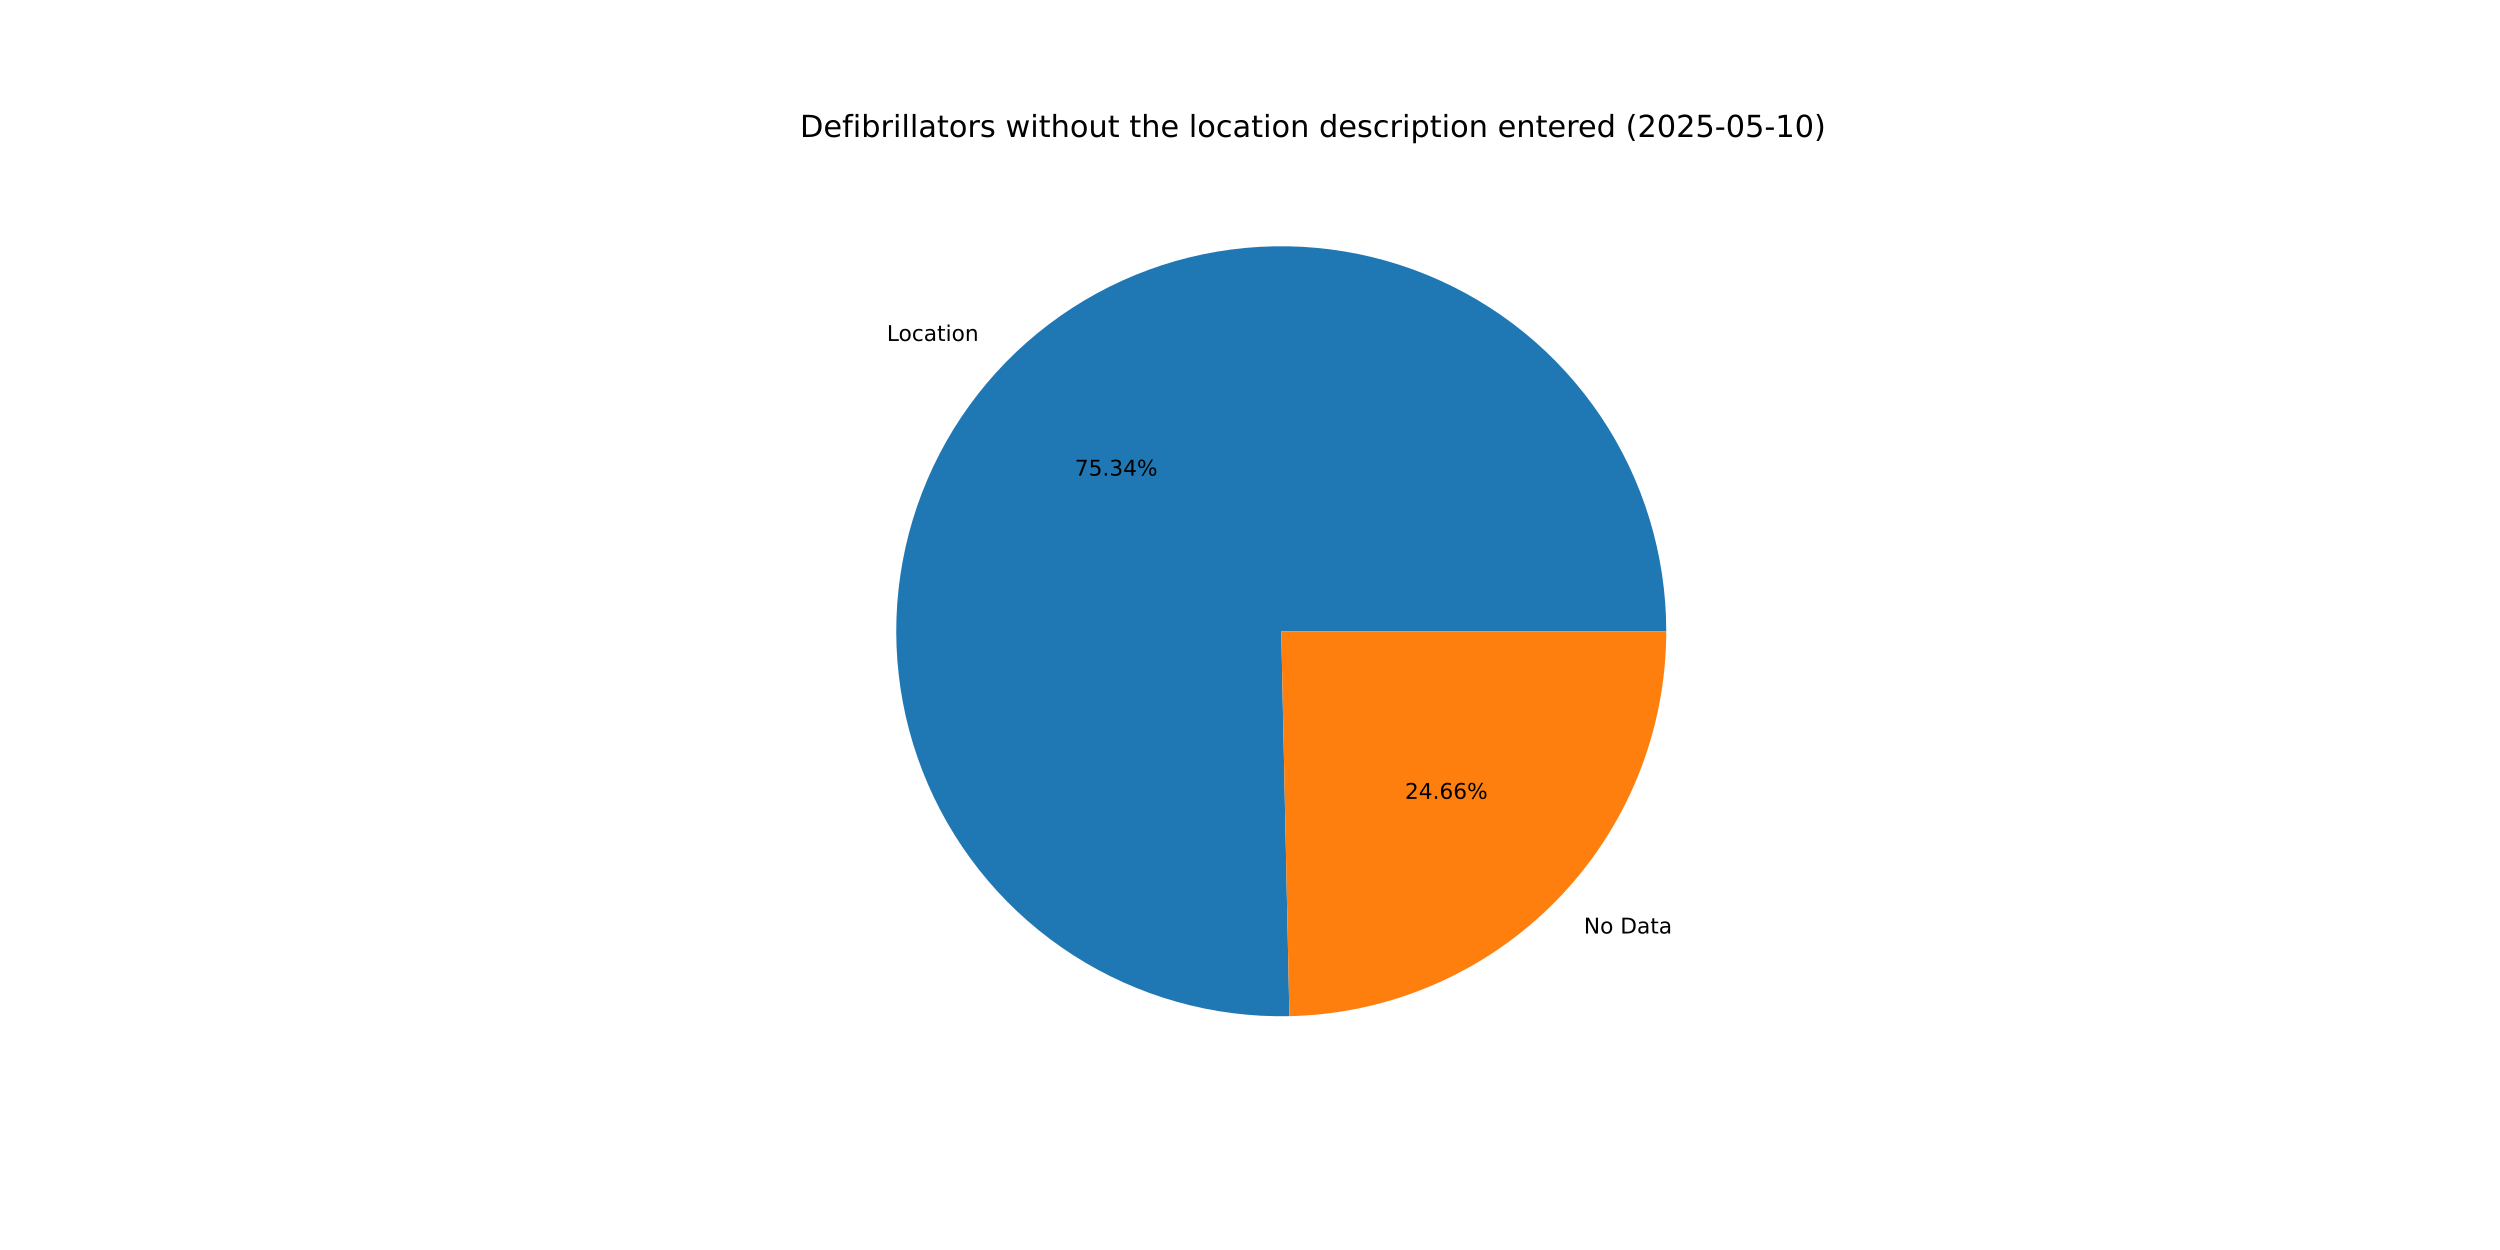
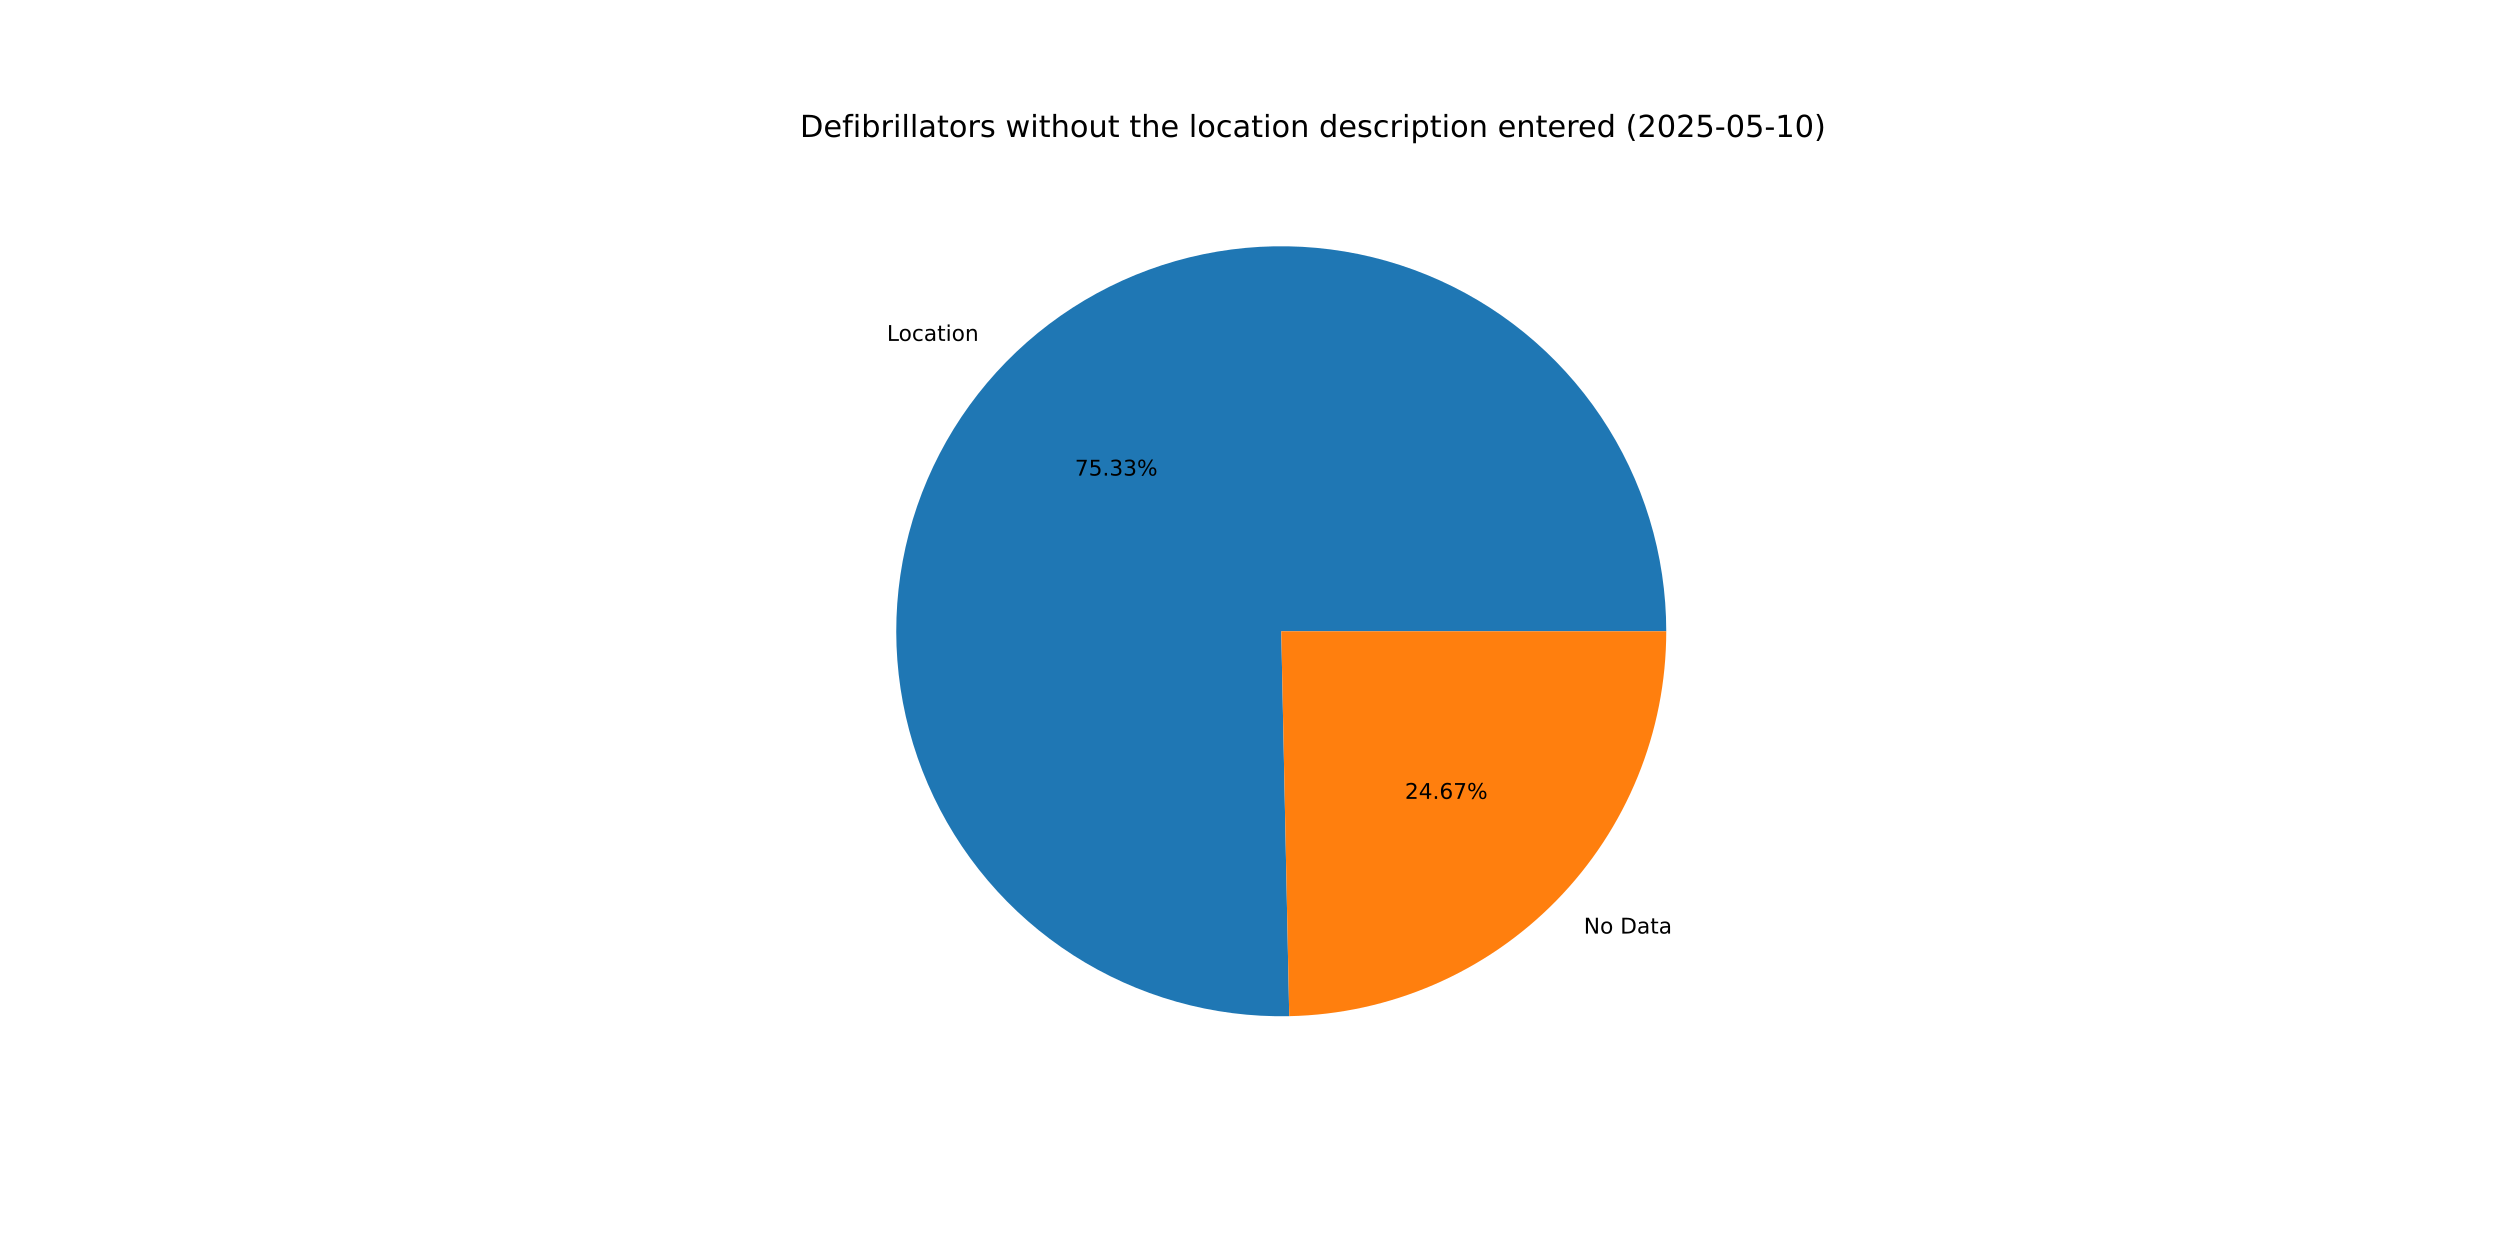
<svg xmlns="http://www.w3.org/2000/svg" xmlns:xlink="http://www.w3.org/1999/xlink" width="1152pt" height="576pt" viewBox="0 0 1152 576" version="1.1">
  <defs>
    <style type="text/css">*{stroke-linejoin: round; stroke-linecap: butt}</style>
  </defs>
  <g id="figure_1">
    <g id="patch_1">
      <path d="M 0 576  L 1152 576  L 1152 0  L 0 0  z " style="fill: #ffffff" />
    </g>
    <g id="axes_1">
      <g id="patch_2">
-         <path d="M 767.808 290.88  C 767.808 273.353 765.211 255.922 760.101 239.157  C 754.991 222.391 747.424 206.475 737.648 191.927  C 727.872 177.38 715.994 164.361 702.401 153.296  C 688.808 142.231 673.651 133.241 657.422 126.619  C 641.194 119.998 624.074 115.818 606.62 114.215  C 589.167 112.613 571.571 113.605 554.409 117.161  C 537.246 120.717 520.705 126.797 505.324 135.202  C 489.944 143.607 475.894 154.245 463.632 166.769  C 451.371 179.293 441.033 193.565 432.955 209.12  C 424.878 224.675 419.15 241.341 415.958 258.575  C 412.766 275.809 412.146 293.422 414.118 310.838  C 416.09 328.253 420.632 345.281 427.595 361.366  C 434.559 377.45 443.868 392.414 455.219 405.769  C 466.569 419.125 479.836 430.724 494.588 440.19  C 509.339 449.656 525.412 456.884 542.282 461.638  C 559.152 466.392 576.634 468.619 594.157 468.248  L 590.4 290.88  z " style="fill: #1f77b4" />
+         <path d="M 767.808 290.88  C 767.808 273.354 765.211 255.925 760.102 239.161  C 754.993 222.397 747.428 206.482 737.653 191.935  C 727.879 177.388 716.003 164.37 702.412 153.305  C 688.821 142.24 673.666 133.249 657.44 126.626  C 641.214 120.004 624.096 115.822 606.644 114.217  C 589.192 112.613 571.598 113.603 554.436 117.155  C 537.275 120.708 520.734 126.784 505.353 135.186  C 489.973 143.587 475.922 154.222 463.659 166.742  C 451.396 179.262 441.055 193.531 432.975 209.082  C 424.894 224.634 419.162 241.297 415.967 258.529  C 412.771 275.761 412.146 293.371 414.112 310.786  C 416.079 328.201 420.615 345.229 427.573 361.314  C 434.531 377.399 443.834 392.365 455.179 405.723  C 466.524 419.081 479.786 430.684 494.532 440.155  C 509.278 449.625 525.347 456.858 542.214 461.619  C 559.08 466.379 576.56 468.613 594.081 468.25  L 590.4 290.88  z " style="fill: #1f77b4" />
      </g>
      <g id="patch_3">
-         <path d="M 594.157 468.248  C 640.53 467.266 684.718 448.135 717.168 414.991  C 749.617 381.847 767.808 337.264 767.808 290.88  L 590.4 290.88  z " style="fill: #ff7f0e" />
+         <path d="M 594.081 468.25  C 640.468 467.287 684.676 448.164 717.141 415.018  C 749.607 381.872 767.808 337.277 767.808 290.88  L 590.4 290.88  z " style="fill: #ff7f0e" />
      </g>
      <g id="matplotlib.axis_1" />
      <g id="matplotlib.axis_2" />
      <g id="text_1">
-         <g transform="translate(408.6587 157.1172) scale(0.1 -0.1)">
+         <g transform="translate(408.6877 157.0875) scale(0.1 -0.1)">
          <defs>
            <path id="DejaVuSans-4c" d="M 628 4666  L 1259 4666  L 1259 531  L 3531 531  L 3531 0  L 628 0  L 628 4666  z " transform="scale(0.015625)" />
            <path id="DejaVuSans-6f" d="M 1959 3097  Q 1497 3097 1228 2736  Q 959 2375 959 1747  Q 959 1119 1226 758  Q 1494 397 1959 397  Q 2419 397 2687 759  Q 2956 1122 2956 1747  Q 2956 2369 2687 2733  Q 2419 3097 1959 3097  z M 1959 3584  Q 2709 3584 3137 3096  Q 3566 2609 3566 1747  Q 3566 888 3137 398  Q 2709 -91 1959 -91  Q 1206 -91 779 398  Q 353 888 353 1747  Q 353 2609 779 3096  Q 1206 3584 1959 3584  z " transform="scale(0.015625)" />
            <path id="DejaVuSans-63" d="M 3122 3366  L 3122 2828  Q 2878 2963 2633 3030  Q 2388 3097 2138 3097  Q 1578 3097 1268 2742  Q 959 2388 959 1747  Q 959 1106 1268 751  Q 1578 397 2138 397  Q 2388 397 2633 464  Q 2878 531 3122 666  L 3122 134  Q 2881 22 2623 -34  Q 2366 -91 2075 -91  Q 1284 -91 818 406  Q 353 903 353 1747  Q 353 2603 823 3093  Q 1294 3584 2113 3584  Q 2378 3584 2631 3529  Q 2884 3475 3122 3366  z " transform="scale(0.015625)" />
            <path id="DejaVuSans-61" d="M 2194 1759  Q 1497 1759 1228 1600  Q 959 1441 959 1056  Q 959 750 1161 570  Q 1363 391 1709 391  Q 2188 391 2477 730  Q 2766 1069 2766 1631  L 2766 1759  L 2194 1759  z M 3341 1997  L 3341 0  L 2766 0  L 2766 531  Q 2569 213 2275 61  Q 1981 -91 1556 -91  Q 1019 -91 701 211  Q 384 513 384 1019  Q 384 1609 779 1909  Q 1175 2209 1959 2209  L 2766 2209  L 2766 2266  Q 2766 2663 2505 2880  Q 2244 3097 1772 3097  Q 1472 3097 1187 3025  Q 903 2953 641 2809  L 641 3341  Q 956 3463 1253 3523  Q 1550 3584 1831 3584  Q 2591 3584 2966 3190  Q 3341 2797 3341 1997  z " transform="scale(0.015625)" />
            <path id="DejaVuSans-74" d="M 1172 4494  L 1172 3500  L 2356 3500  L 2356 3053  L 1172 3053  L 1172 1153  Q 1172 725 1289 603  Q 1406 481 1766 481  L 2356 481  L 2356 0  L 1766 0  Q 1100 0 847 248  Q 594 497 594 1153  L 594 3053  L 172 3053  L 172 3500  L 594 3500  L 594 4494  L 1172 4494  z " transform="scale(0.015625)" />
            <path id="DejaVuSans-69" d="M 603 3500  L 1178 3500  L 1178 0  L 603 0  L 603 3500  z M 603 4863  L 1178 4863  L 1178 4134  L 603 4134  L 603 4863  z " transform="scale(0.015625)" />
            <path id="DejaVuSans-6e" d="M 3513 2113  L 3513 0  L 2938 0  L 2938 2094  Q 2938 2591 2744 2837  Q 2550 3084 2163 3084  Q 1697 3084 1428 2787  Q 1159 2491 1159 1978  L 1159 0  L 581 0  L 581 3500  L 1159 3500  L 1159 2956  Q 1366 3272 1645 3428  Q 1925 3584 2291 3584  Q 2894 3584 3203 3211  Q 3513 2838 3513 2113  z " transform="scale(0.015625)" />
          </defs>
          <use xlink:href="#DejaVuSans-4c" />
          <use xlink:href="#DejaVuSans-6f" x="53.963" />
          <use xlink:href="#DejaVuSans-63" x="115.145" />
          <use xlink:href="#DejaVuSans-61" x="170.125" />
          <use xlink:href="#DejaVuSans-74" x="231.404" />
          <use xlink:href="#DejaVuSans-69" x="270.613" />
          <use xlink:href="#DejaVuSans-6f" x="298.396" />
          <use xlink:href="#DejaVuSans-6e" x="359.578" />
        </g>
      </g>
      <g id="text_2">
-         <g transform="translate(495.2746 219.1727) scale(0.1 -0.1)">
+         <g transform="translate(495.2904 219.1566) scale(0.1 -0.1)">
          <defs>
            <path id="DejaVuSans-37" d="M 525 4666  L 3525 4666  L 3525 4397  L 1831 0  L 1172 0  L 2766 4134  L 525 4134  L 525 4666  z " transform="scale(0.015625)" />
            <path id="DejaVuSans-35" d="M 691 4666  L 3169 4666  L 3169 4134  L 1269 4134  L 1269 2991  Q 1406 3038 1543 3061  Q 1681 3084 1819 3084  Q 2600 3084 3056 2656  Q 3513 2228 3513 1497  Q 3513 744 3044 326  Q 2575 -91 1722 -91  Q 1428 -91 1123 -41  Q 819 9 494 109  L 494 744  Q 775 591 1075 516  Q 1375 441 1709 441  Q 2250 441 2565 725  Q 2881 1009 2881 1497  Q 2881 1984 2565 2268  Q 2250 2553 1709 2553  Q 1456 2553 1204 2497  Q 953 2441 691 2322  L 691 4666  z " transform="scale(0.015625)" />
            <path id="DejaVuSans-2e" d="M 684 794  L 1344 794  L 1344 0  L 684 0  L 684 794  z " transform="scale(0.015625)" />
            <path id="DejaVuSans-33" d="M 2597 2516  Q 3050 2419 3304 2112  Q 3559 1806 3559 1356  Q 3559 666 3084 287  Q 2609 -91 1734 -91  Q 1441 -91 1130 -33  Q 819 25 488 141  L 488 750  Q 750 597 1062 519  Q 1375 441 1716 441  Q 2309 441 2620 675  Q 2931 909 2931 1356  Q 2931 1769 2642 2001  Q 2353 2234 1838 2234  L 1294 2234  L 1294 2753  L 1863 2753  Q 2328 2753 2575 2939  Q 2822 3125 2822 3475  Q 2822 3834 2567 4026  Q 2313 4219 1838 4219  Q 1578 4219 1281 4162  Q 984 4106 628 3988  L 628 4550  Q 988 4650 1302 4700  Q 1616 4750 1894 4750  Q 2613 4750 3031 4423  Q 3450 4097 3450 3541  Q 3450 3153 3228 2886  Q 3006 2619 2597 2516  z " transform="scale(0.015625)" />
-             <path id="DejaVuSans-34" d="M 2419 4116  L 825 1625  L 2419 1625  L 2419 4116  z M 2253 4666  L 3047 4666  L 3047 1625  L 3713 1625  L 3713 1100  L 3047 1100  L 3047 0  L 2419 0  L 2419 1100  L 313 1100  L 313 1709  L 2253 4666  z " transform="scale(0.015625)" />
            <path id="DejaVuSans-25" d="M 4653 2053  Q 4381 2053 4226 1822  Q 4072 1591 4072 1178  Q 4072 772 4226 539  Q 4381 306 4653 306  Q 4919 306 5073 539  Q 5228 772 5228 1178  Q 5228 1588 5073 1820  Q 4919 2053 4653 2053  z M 4653 2450  Q 5147 2450 5437 2106  Q 5728 1763 5728 1178  Q 5728 594 5436 251  Q 5144 -91 4653 -91  Q 4153 -91 3862 251  Q 3572 594 3572 1178  Q 3572 1766 3864 2108  Q 4156 2450 4653 2450  z M 1428 4353  Q 1159 4353 1004 4120  Q 850 3888 850 3481  Q 850 3069 1003 2837  Q 1156 2606 1428 2606  Q 1700 2606 1854 2837  Q 2009 3069 2009 3481  Q 2009 3884 1853 4118  Q 1697 4353 1428 4353  z M 4250 4750  L 4750 4750  L 1831 -91  L 1331 -91  L 4250 4750  z M 1428 4750  Q 1922 4750 2215 4408  Q 2509 4066 2509 3481  Q 2509 2891 2217 2550  Q 1925 2209 1428 2209  Q 931 2209 642 2551  Q 353 2894 353 3481  Q 353 4063 643 4406  Q 934 4750 1428 4750  z " transform="scale(0.015625)" />
          </defs>
          <use xlink:href="#DejaVuSans-37" />
          <use xlink:href="#DejaVuSans-35" x="63.623" />
          <use xlink:href="#DejaVuSans-2e" x="127.246" />
          <use xlink:href="#DejaVuSans-33" x="159.033" />
-           <use xlink:href="#DejaVuSans-34" x="222.656" />
+           <use xlink:href="#DejaVuSans-33" x="222.656" />
          <use xlink:href="#DejaVuSans-25" x="286.279" />
        </g>
      </g>
      <g id="text_3">
-         <g transform="translate(729.8445 430.1615) scale(0.1 -0.1)">
+         <g transform="translate(729.8154 430.1912) scale(0.1 -0.1)">
          <defs>
            <path id="DejaVuSans-4e" d="M 628 4666  L 1478 4666  L 3547 763  L 3547 4666  L 4159 4666  L 4159 0  L 3309 0  L 1241 3903  L 1241 0  L 628 0  L 628 4666  z " transform="scale(0.015625)" />
            <path id="DejaVuSans-20" transform="scale(0.015625)" />
            <path id="DejaVuSans-44" d="M 1259 4147  L 1259 519  L 2022 519  Q 2988 519 3436 956  Q 3884 1394 3884 2338  Q 3884 3275 3436 3711  Q 2988 4147 2022 4147  L 1259 4147  z M 628 4666  L 1925 4666  Q 3281 4666 3915 4102  Q 4550 3538 4550 2338  Q 4550 1131 3912 565  Q 3275 0 1925 0  L 628 0  L 628 4666  z " transform="scale(0.015625)" />
          </defs>
          <use xlink:href="#DejaVuSans-4e" />
          <use xlink:href="#DejaVuSans-6f" x="74.805" />
          <use xlink:href="#DejaVuSans-20" x="135.986" />
          <use xlink:href="#DejaVuSans-44" x="167.773" />
          <use xlink:href="#DejaVuSans-61" x="244.775" />
          <use xlink:href="#DejaVuSans-74" x="306.055" />
          <use xlink:href="#DejaVuSans-61" x="345.264" />
        </g>
      </g>
      <g id="text_4">
-         <g transform="translate(647.3958 368.106) scale(0.1 -0.1)">
+         <g transform="translate(647.3799 368.1222) scale(0.1 -0.1)">
          <defs>
            <path id="DejaVuSans-32" d="M 1228 531  L 3431 531  L 3431 0  L 469 0  L 469 531  Q 828 903 1448 1529  Q 2069 2156 2228 2338  Q 2531 2678 2651 2914  Q 2772 3150 2772 3378  Q 2772 3750 2511 3984  Q 2250 4219 1831 4219  Q 1534 4219 1204 4116  Q 875 4013 500 3803  L 500 4441  Q 881 4594 1212 4672  Q 1544 4750 1819 4750  Q 2544 4750 2975 4387  Q 3406 4025 3406 3419  Q 3406 3131 3298 2873  Q 3191 2616 2906 2266  Q 2828 2175 2409 1742  Q 1991 1309 1228 531  z " transform="scale(0.015625)" />
+             <path id="DejaVuSans-34" d="M 2419 4116  L 825 1625  L 2419 1625  L 2419 4116  z M 2253 4666  L 3047 4666  L 3047 1625  L 3713 1625  L 3713 1100  L 3047 1100  L 3047 0  L 2419 0  L 2419 1100  L 313 1100  L 313 1709  L 2253 4666  z " transform="scale(0.015625)" />
            <path id="DejaVuSans-36" d="M 2113 2584  Q 1688 2584 1439 2293  Q 1191 2003 1191 1497  Q 1191 994 1439 701  Q 1688 409 2113 409  Q 2538 409 2786 701  Q 3034 994 3034 1497  Q 3034 2003 2786 2293  Q 2538 2584 2113 2584  z M 3366 4563  L 3366 3988  Q 3128 4100 2886 4159  Q 2644 4219 2406 4219  Q 1781 4219 1451 3797  Q 1122 3375 1075 2522  Q 1259 2794 1537 2939  Q 1816 3084 2150 3084  Q 2853 3084 3261 2657  Q 3669 2231 3669 1497  Q 3669 778 3244 343  Q 2819 -91 2113 -91  Q 1303 -91 875 529  Q 447 1150 447 2328  Q 447 3434 972 4092  Q 1497 4750 2381 4750  Q 2619 4750 2861 4703  Q 3103 4656 3366 4563  z " transform="scale(0.015625)" />
          </defs>
          <use xlink:href="#DejaVuSans-32" />
          <use xlink:href="#DejaVuSans-34" x="63.623" />
          <use xlink:href="#DejaVuSans-2e" x="127.246" />
          <use xlink:href="#DejaVuSans-36" x="159.033" />
-           <use xlink:href="#DejaVuSans-36" x="222.656" />
+           <use xlink:href="#DejaVuSans-37" x="222.656" />
          <use xlink:href="#DejaVuSans-25" x="286.279" />
        </g>
      </g>
      <g id="text_5">
        <g transform="translate(368.64 63.12) scale(0.14 -0.14)">
          <defs>
            <path id="DejaVuSans-65" d="M 3597 1894  L 3597 1613  L 953 1613  Q 991 1019 1311 708  Q 1631 397 2203 397  Q 2534 397 2845 478  Q 3156 559 3463 722  L 3463 178  Q 3153 47 2828 -22  Q 2503 -91 2169 -91  Q 1331 -91 842 396  Q 353 884 353 1716  Q 353 2575 817 3079  Q 1281 3584 2069 3584  Q 2775 3584 3186 3129  Q 3597 2675 3597 1894  z M 3022 2063  Q 3016 2534 2758 2815  Q 2500 3097 2075 3097  Q 1594 3097 1305 2825  Q 1016 2553 972 2059  L 3022 2063  z " transform="scale(0.015625)" />
            <path id="DejaVuSans-66" d="M 2375 4863  L 2375 4384  L 1825 4384  Q 1516 4384 1395 4259  Q 1275 4134 1275 3809  L 1275 3500  L 2222 3500  L 2222 3053  L 1275 3053  L 1275 0  L 697 0  L 697 3053  L 147 3053  L 147 3500  L 697 3500  L 697 3744  Q 697 4328 969 4595  Q 1241 4863 1831 4863  L 2375 4863  z " transform="scale(0.015625)" />
            <path id="DejaVuSans-62" d="M 3116 1747  Q 3116 2381 2855 2742  Q 2594 3103 2138 3103  Q 1681 3103 1420 2742  Q 1159 2381 1159 1747  Q 1159 1113 1420 752  Q 1681 391 2138 391  Q 2594 391 2855 752  Q 3116 1113 3116 1747  z M 1159 2969  Q 1341 3281 1617 3432  Q 1894 3584 2278 3584  Q 2916 3584 3314 3078  Q 3713 2572 3713 1747  Q 3713 922 3314 415  Q 2916 -91 2278 -91  Q 1894 -91 1617 61  Q 1341 213 1159 525  L 1159 0  L 581 0  L 581 4863  L 1159 4863  L 1159 2969  z " transform="scale(0.015625)" />
            <path id="DejaVuSans-72" d="M 2631 2963  Q 2534 3019 2420 3045  Q 2306 3072 2169 3072  Q 1681 3072 1420 2755  Q 1159 2438 1159 1844  L 1159 0  L 581 0  L 581 3500  L 1159 3500  L 1159 2956  Q 1341 3275 1631 3429  Q 1922 3584 2338 3584  Q 2397 3584 2469 3576  Q 2541 3569 2628 3553  L 2631 2963  z " transform="scale(0.015625)" />
            <path id="DejaVuSans-6c" d="M 603 4863  L 1178 4863  L 1178 0  L 603 0  L 603 4863  z " transform="scale(0.015625)" />
            <path id="DejaVuSans-73" d="M 2834 3397  L 2834 2853  Q 2591 2978 2328 3040  Q 2066 3103 1784 3103  Q 1356 3103 1142 2972  Q 928 2841 928 2578  Q 928 2378 1081 2264  Q 1234 2150 1697 2047  L 1894 2003  Q 2506 1872 2764 1633  Q 3022 1394 3022 966  Q 3022 478 2636 193  Q 2250 -91 1575 -91  Q 1294 -91 989 -36  Q 684 19 347 128  L 347 722  Q 666 556 975 473  Q 1284 391 1588 391  Q 1994 391 2212 530  Q 2431 669 2431 922  Q 2431 1156 2273 1281  Q 2116 1406 1581 1522  L 1381 1569  Q 847 1681 609 1914  Q 372 2147 372 2553  Q 372 3047 722 3315  Q 1072 3584 1716 3584  Q 2034 3584 2315 3537  Q 2597 3491 2834 3397  z " transform="scale(0.015625)" />
            <path id="DejaVuSans-77" d="M 269 3500  L 844 3500  L 1563 769  L 2278 3500  L 2956 3500  L 3675 769  L 4391 3500  L 4966 3500  L 4050 0  L 3372 0  L 2619 2869  L 1863 0  L 1184 0  L 269 3500  z " transform="scale(0.015625)" />
            <path id="DejaVuSans-68" d="M 3513 2113  L 3513 0  L 2938 0  L 2938 2094  Q 2938 2591 2744 2837  Q 2550 3084 2163 3084  Q 1697 3084 1428 2787  Q 1159 2491 1159 1978  L 1159 0  L 581 0  L 581 4863  L 1159 4863  L 1159 2956  Q 1366 3272 1645 3428  Q 1925 3584 2291 3584  Q 2894 3584 3203 3211  Q 3513 2838 3513 2113  z " transform="scale(0.015625)" />
            <path id="DejaVuSans-75" d="M 544 1381  L 544 3500  L 1119 3500  L 1119 1403  Q 1119 906 1312 657  Q 1506 409 1894 409  Q 2359 409 2629 706  Q 2900 1003 2900 1516  L 2900 3500  L 3475 3500  L 3475 0  L 2900 0  L 2900 538  Q 2691 219 2414 64  Q 2138 -91 1772 -91  Q 1169 -91 856 284  Q 544 659 544 1381  z M 1991 3584  L 1991 3584  z " transform="scale(0.015625)" />
            <path id="DejaVuSans-64" d="M 2906 2969  L 2906 4863  L 3481 4863  L 3481 0  L 2906 0  L 2906 525  Q 2725 213 2448 61  Q 2172 -91 1784 -91  Q 1150 -91 751 415  Q 353 922 353 1747  Q 353 2572 751 3078  Q 1150 3584 1784 3584  Q 2172 3584 2448 3432  Q 2725 3281 2906 2969  z M 947 1747  Q 947 1113 1208 752  Q 1469 391 1925 391  Q 2381 391 2643 752  Q 2906 1113 2906 1747  Q 2906 2381 2643 2742  Q 2381 3103 1925 3103  Q 1469 3103 1208 2742  Q 947 2381 947 1747  z " transform="scale(0.015625)" />
            <path id="DejaVuSans-70" d="M 1159 525  L 1159 -1331  L 581 -1331  L 581 3500  L 1159 3500  L 1159 2969  Q 1341 3281 1617 3432  Q 1894 3584 2278 3584  Q 2916 3584 3314 3078  Q 3713 2572 3713 1747  Q 3713 922 3314 415  Q 2916 -91 2278 -91  Q 1894 -91 1617 61  Q 1341 213 1159 525  z M 3116 1747  Q 3116 2381 2855 2742  Q 2594 3103 2138 3103  Q 1681 3103 1420 2742  Q 1159 2381 1159 1747  Q 1159 1113 1420 752  Q 1681 391 2138 391  Q 2594 391 2855 752  Q 3116 1113 3116 1747  z " transform="scale(0.015625)" />
            <path id="DejaVuSans-28" d="M 1984 4856  Q 1566 4138 1362 3434  Q 1159 2731 1159 2009  Q 1159 1288 1364 580  Q 1569 -128 1984 -844  L 1484 -844  Q 1016 -109 783 600  Q 550 1309 550 2009  Q 550 2706 781 3412  Q 1013 4119 1484 4856  L 1984 4856  z " transform="scale(0.015625)" />
            <path id="DejaVuSans-30" d="M 2034 4250  Q 1547 4250 1301 3770  Q 1056 3291 1056 2328  Q 1056 1369 1301 889  Q 1547 409 2034 409  Q 2525 409 2770 889  Q 3016 1369 3016 2328  Q 3016 3291 2770 3770  Q 2525 4250 2034 4250  z M 2034 4750  Q 2819 4750 3233 4129  Q 3647 3509 3647 2328  Q 3647 1150 3233 529  Q 2819 -91 2034 -91  Q 1250 -91 836 529  Q 422 1150 422 2328  Q 422 3509 836 4129  Q 1250 4750 2034 4750  z " transform="scale(0.015625)" />
            <path id="DejaVuSans-2d" d="M 313 2009  L 1997 2009  L 1997 1497  L 313 1497  L 313 2009  z " transform="scale(0.015625)" />
            <path id="DejaVuSans-31" d="M 794 531  L 1825 531  L 1825 4091  L 703 3866  L 703 4441  L 1819 4666  L 2450 4666  L 2450 531  L 3481 531  L 3481 0  L 794 0  L 794 531  z " transform="scale(0.015625)" />
            <path id="DejaVuSans-29" d="M 513 4856  L 1013 4856  Q 1481 4119 1714 3412  Q 1947 2706 1947 2009  Q 1947 1309 1714 600  Q 1481 -109 1013 -844  L 513 -844  Q 928 -128 1133 580  Q 1338 1288 1338 2009  Q 1338 2731 1133 3434  Q 928 4138 513 4856  z " transform="scale(0.015625)" />
          </defs>
          <use xlink:href="#DejaVuSans-44" />
          <use xlink:href="#DejaVuSans-65" x="77.002" />
          <use xlink:href="#DejaVuSans-66" x="138.525" />
          <use xlink:href="#DejaVuSans-69" x="173.73" />
          <use xlink:href="#DejaVuSans-62" x="201.514" />
          <use xlink:href="#DejaVuSans-72" x="264.99" />
          <use xlink:href="#DejaVuSans-69" x="306.104" />
          <use xlink:href="#DejaVuSans-6c" x="333.887" />
          <use xlink:href="#DejaVuSans-6c" x="361.67" />
          <use xlink:href="#DejaVuSans-61" x="389.453" />
          <use xlink:href="#DejaVuSans-74" x="450.732" />
          <use xlink:href="#DejaVuSans-6f" x="489.941" />
          <use xlink:href="#DejaVuSans-72" x="551.123" />
          <use xlink:href="#DejaVuSans-73" x="592.236" />
          <use xlink:href="#DejaVuSans-20" x="644.336" />
          <use xlink:href="#DejaVuSans-77" x="676.123" />
          <use xlink:href="#DejaVuSans-69" x="757.91" />
          <use xlink:href="#DejaVuSans-74" x="785.693" />
          <use xlink:href="#DejaVuSans-68" x="824.902" />
          <use xlink:href="#DejaVuSans-6f" x="888.281" />
          <use xlink:href="#DejaVuSans-75" x="949.463" />
          <use xlink:href="#DejaVuSans-74" x="1012.842" />
          <use xlink:href="#DejaVuSans-20" x="1052.051" />
          <use xlink:href="#DejaVuSans-74" x="1083.838" />
          <use xlink:href="#DejaVuSans-68" x="1123.047" />
          <use xlink:href="#DejaVuSans-65" x="1186.426" />
          <use xlink:href="#DejaVuSans-20" x="1247.949" />
          <use xlink:href="#DejaVuSans-6c" x="1279.736" />
          <use xlink:href="#DejaVuSans-6f" x="1307.52" />
          <use xlink:href="#DejaVuSans-63" x="1368.701" />
          <use xlink:href="#DejaVuSans-61" x="1423.682" />
          <use xlink:href="#DejaVuSans-74" x="1484.961" />
          <use xlink:href="#DejaVuSans-69" x="1524.17" />
          <use xlink:href="#DejaVuSans-6f" x="1551.953" />
          <use xlink:href="#DejaVuSans-6e" x="1613.135" />
          <use xlink:href="#DejaVuSans-20" x="1676.514" />
          <use xlink:href="#DejaVuSans-64" x="1708.301" />
          <use xlink:href="#DejaVuSans-65" x="1771.777" />
          <use xlink:href="#DejaVuSans-73" x="1833.301" />
          <use xlink:href="#DejaVuSans-63" x="1885.4" />
          <use xlink:href="#DejaVuSans-72" x="1940.381" />
          <use xlink:href="#DejaVuSans-69" x="1981.494" />
          <use xlink:href="#DejaVuSans-70" x="2009.277" />
          <use xlink:href="#DejaVuSans-74" x="2072.754" />
          <use xlink:href="#DejaVuSans-69" x="2111.963" />
          <use xlink:href="#DejaVuSans-6f" x="2139.746" />
          <use xlink:href="#DejaVuSans-6e" x="2200.928" />
          <use xlink:href="#DejaVuSans-20" x="2264.307" />
          <use xlink:href="#DejaVuSans-65" x="2296.094" />
          <use xlink:href="#DejaVuSans-6e" x="2357.617" />
          <use xlink:href="#DejaVuSans-74" x="2420.996" />
          <use xlink:href="#DejaVuSans-65" x="2460.205" />
          <use xlink:href="#DejaVuSans-72" x="2521.729" />
          <use xlink:href="#DejaVuSans-65" x="2560.592" />
          <use xlink:href="#DejaVuSans-64" x="2622.115" />
          <use xlink:href="#DejaVuSans-20" x="2685.592" />
          <use xlink:href="#DejaVuSans-28" x="2717.379" />
          <use xlink:href="#DejaVuSans-32" x="2756.393" />
          <use xlink:href="#DejaVuSans-30" x="2820.016" />
          <use xlink:href="#DejaVuSans-32" x="2883.639" />
          <use xlink:href="#DejaVuSans-35" x="2947.262" />
          <use xlink:href="#DejaVuSans-2d" x="3010.885" />
          <use xlink:href="#DejaVuSans-30" x="3046.969" />
          <use xlink:href="#DejaVuSans-35" x="3110.592" />
          <use xlink:href="#DejaVuSans-2d" x="3174.215" />
          <use xlink:href="#DejaVuSans-31" x="3210.299" />
          <use xlink:href="#DejaVuSans-30" x="3273.922" />
          <use xlink:href="#DejaVuSans-29" x="3337.545" />
        </g>
      </g>
    </g>
  </g>
</svg>
